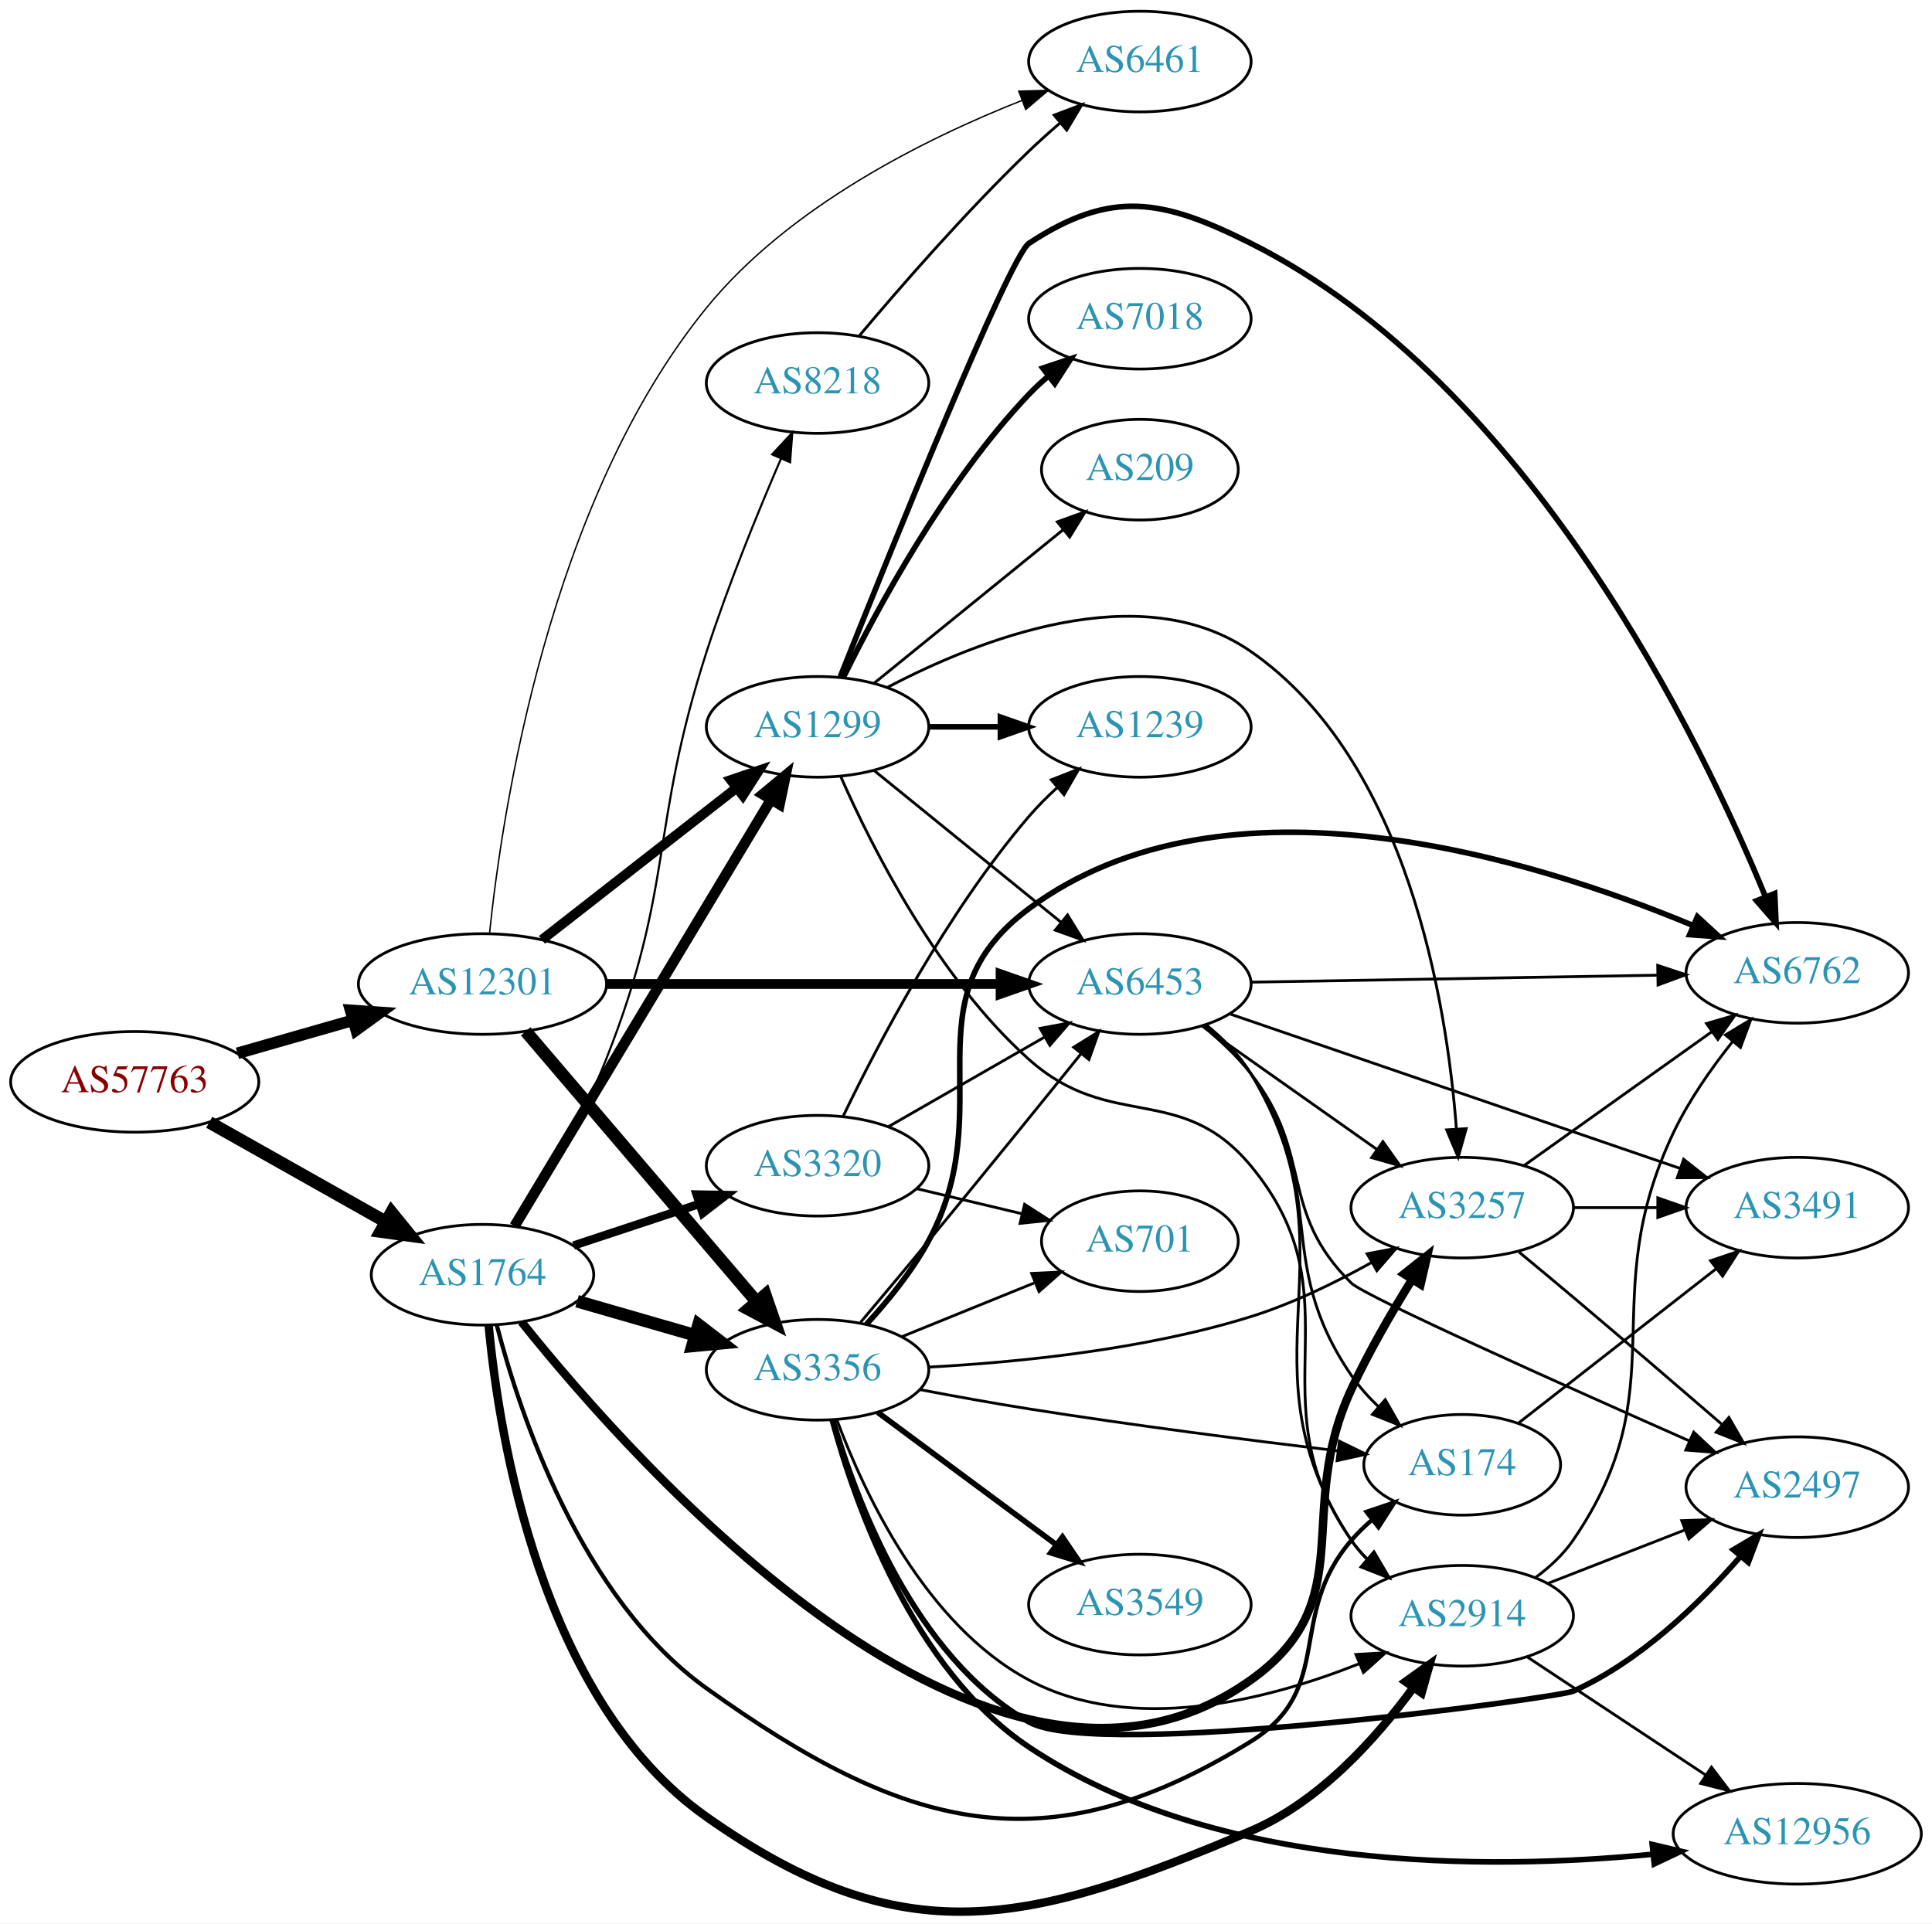
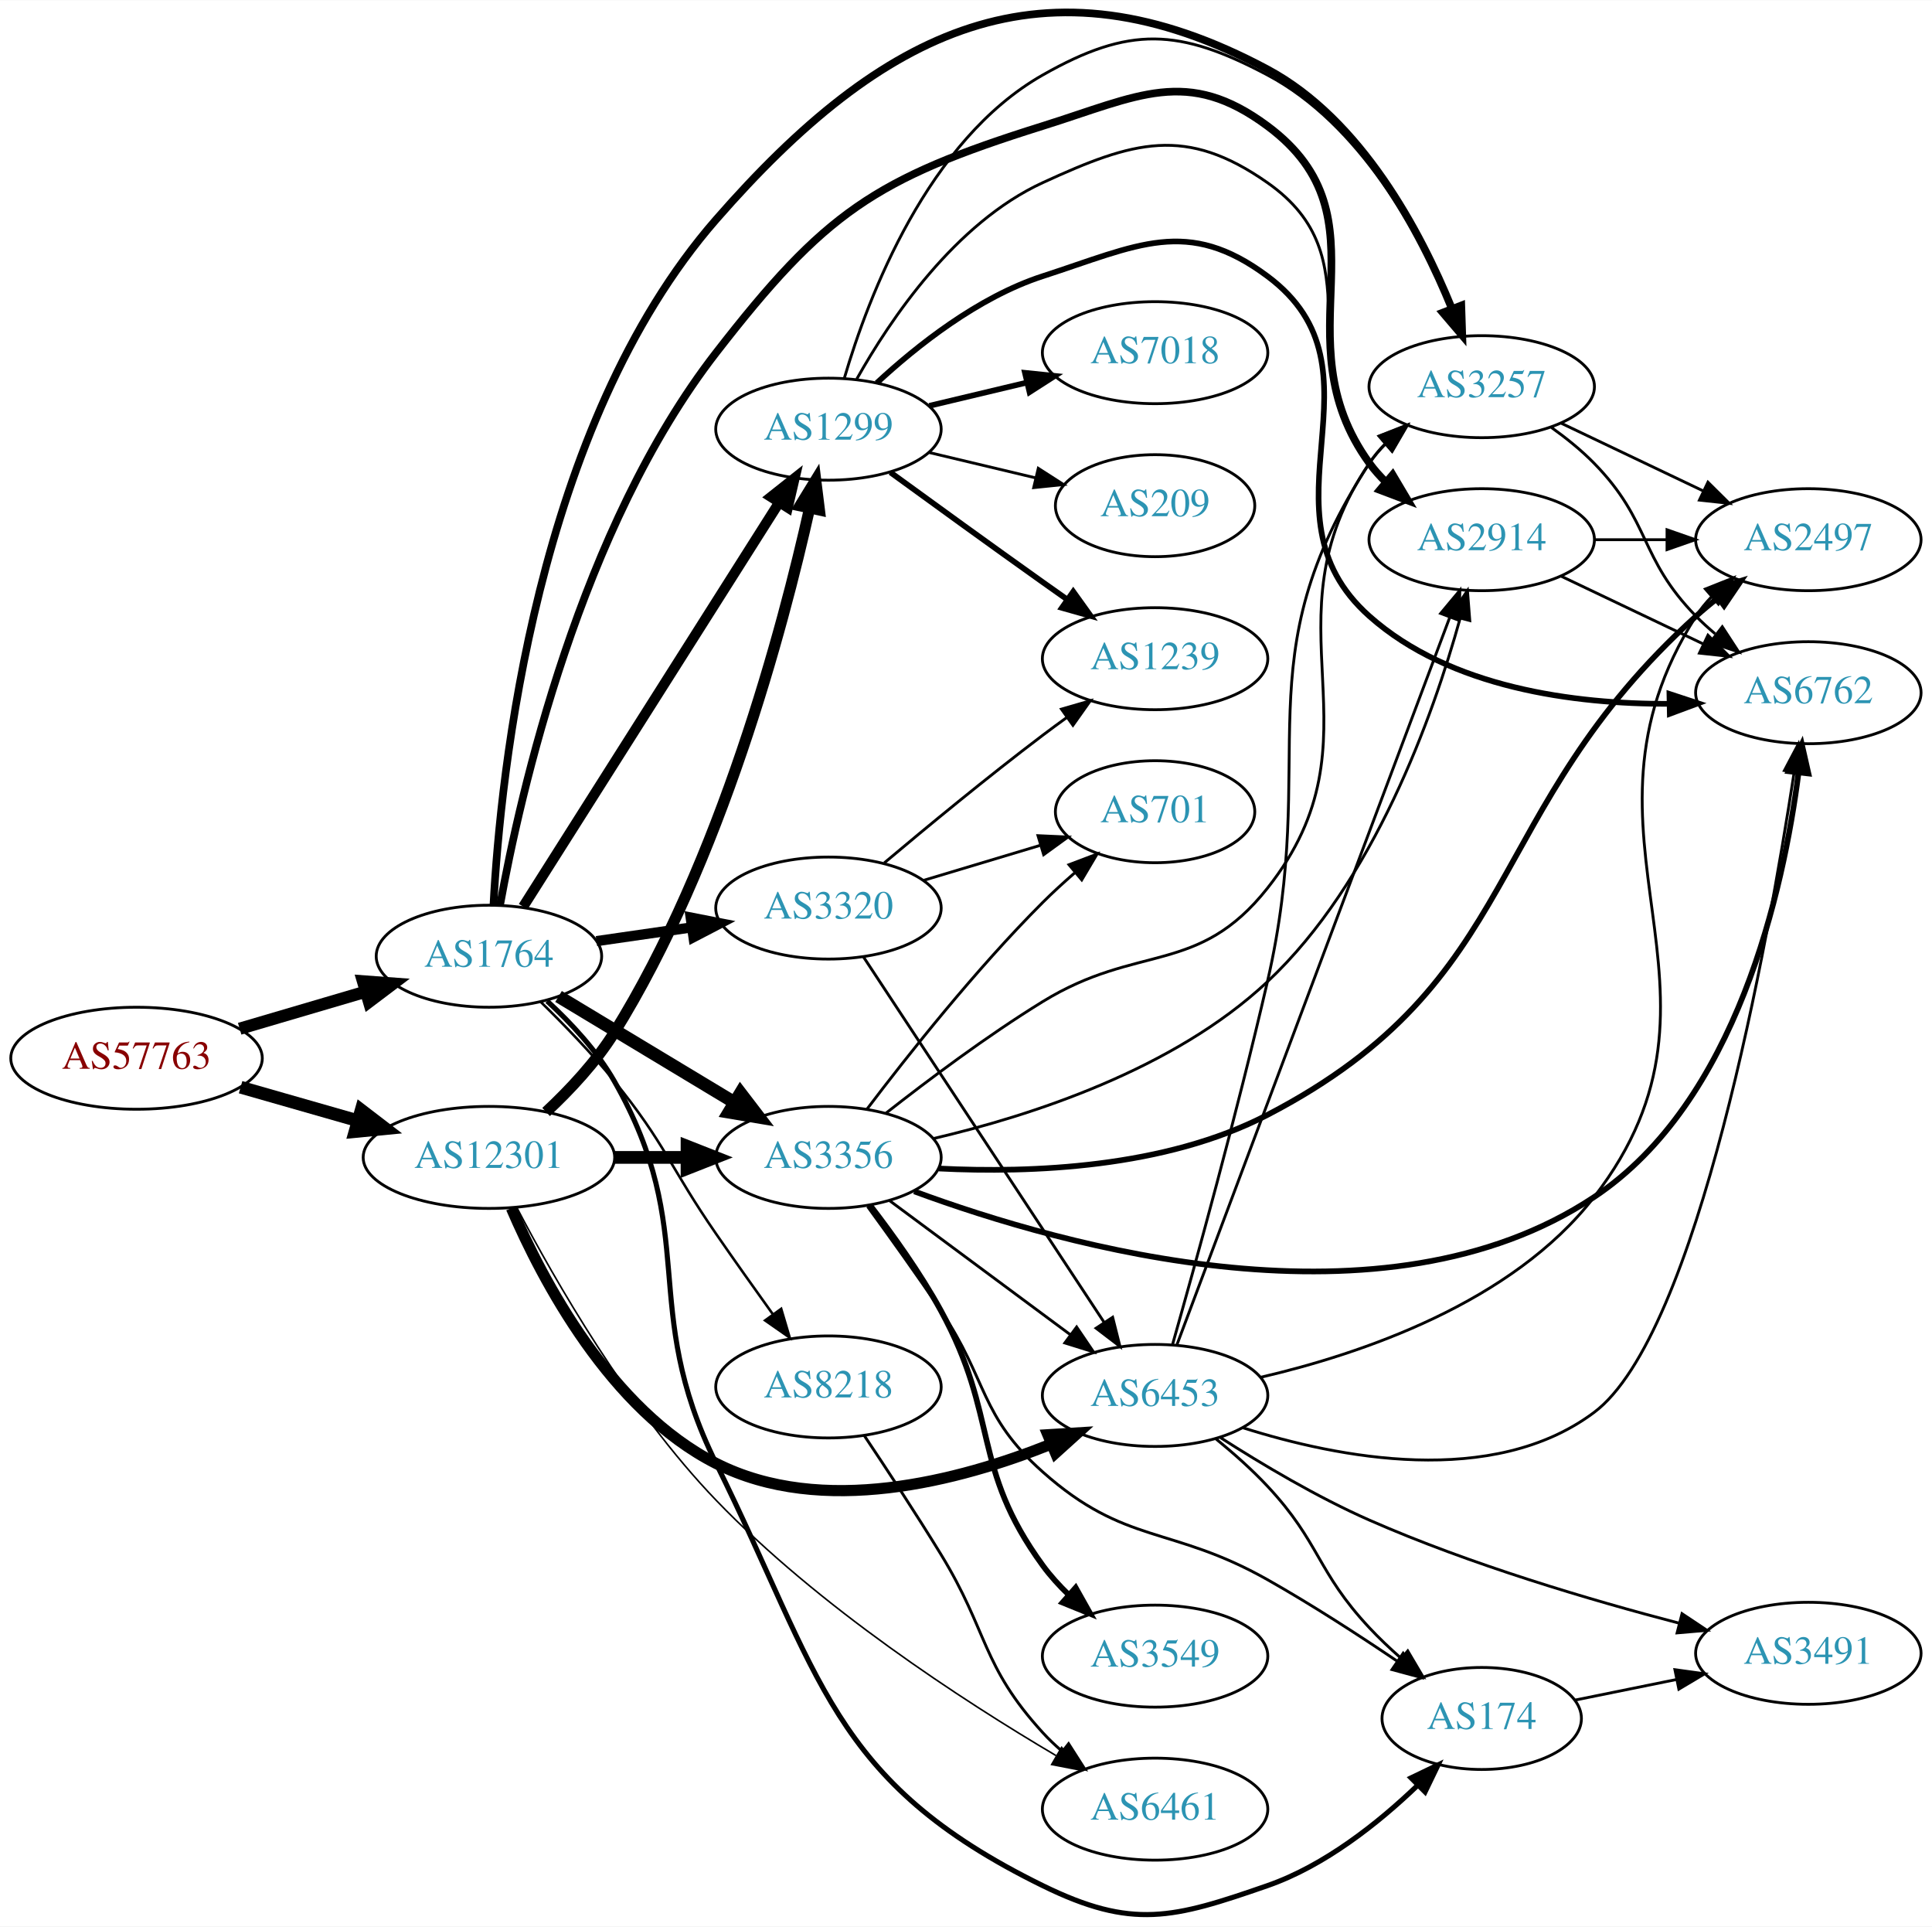
- <svg xmlns="http://www.w3.org/2000/svg" xmlns:xlink="http://www.w3.org/1999/xlink" width="691pt" height="688pt" viewBox="0.00 0.00 691.06 688.01">
-   <g id="graph0" class="graph" transform="scale(1 1) rotate(0) translate(4 684.009)">
-     <polygon fill="white" stroke="none" points="-4,4 -4,-684.009 687.055,-684.009 687.055,4 -4,4" />
+ <svg xmlns="http://www.w3.org/2000/svg" xmlns:xlink="http://www.w3.org/1999/xlink" width="682pt" height="680pt" viewBox="0.00 0.00 681.96 679.78">
+   <g id="graph0" class="graph" transform="scale(1 1) rotate(0) translate(4 675.777)">
+     <polygon fill="white" stroke="none" points="-4,4 -4,-675.777 677.956,-675.777 677.956,4 -4,4" />
    <g id="node1" class="node">
      <g id="a_node1">
        <a xlink:href="/asn/57763" xlink:title="AS57763 ~ SelfNet Internet Ges.m.b.H. [AT]">
-           <ellipse fill="#ffffff" stroke="black" cx="44.196" cy="-297.009" rx="44.393" ry="18" />
-           <text text-anchor="middle" x="44.196" y="-293.309" font-family="Times,serif" font-size="14.00" fill="#880000">AS57763</text>
+           <ellipse fill="#ffffff" stroke="black" cx="44.196" cy="-302.406" rx="44.393" ry="18" />
+           <text text-anchor="middle" x="44.196" y="-298.706" font-family="Times,serif" font-size="14.00" fill="#880000">AS57763</text>
        </a>
      </g>
    </g>
    <g id="node2" class="node">
      <g id="a_node2">
        <a xlink:href="/asn/1764" xlink:title="AS1764 ~ NEXTLAYER-AS [AT]">
-           <ellipse fill="#ffffff" stroke="black" cx="168.588" cy="-228.009" rx="39.794" ry="18" />
-           <text text-anchor="middle" x="168.588" y="-224.309" font-family="Times,serif" font-size="14.00" fill="#2c94b3">AS1764</text>
+           <ellipse fill="#ffffff" stroke="black" cx="168.588" cy="-338.406" rx="39.794" ry="18" />
+           <text text-anchor="middle" x="168.588" y="-334.706" font-family="Times,serif" font-size="14.00" fill="#2c94b3">AS1764</text>
        </a>
      </g>
    </g>
    <g id="edge1" class="edge">
-       <path fill="none" stroke="black" stroke-width="4.5" d="M70.853,-282.544C89.211,-272.195 114.098,-258.164 134.032,-246.926" />
-       <polygon fill="black" stroke="black" stroke-width="4.5" points="136.023,-250.324 142.801,-241.983 132.156,-243.464 136.023,-250.324" />
+       <path fill="none" stroke="black" stroke-width="4.304" d="M80.597,-312.819C94.479,-316.902 110.528,-321.622 125.033,-325.889" />
+       <polygon fill="black" stroke="black" stroke-width="4.304" points="124.125,-329.548 134.782,-328.756 126.251,-322.321 124.125,-329.548" />
    </g>
    <g id="node3" class="node">
      <g id="a_node3">
-         <a xlink:href="/asn/12301" xlink:title="AS12301 ~ Invitech ICT Services Kft. [HU]">
-           <ellipse fill="#ffffff" stroke="black" cx="168.588" cy="-332.009" rx="44.393" ry="18" />
-           <text text-anchor="middle" x="168.588" y="-328.309" font-family="Times,serif" font-size="14.00" fill="#2c94b3">AS12301</text>
+         <a xlink:href="/asn/12301" xlink:title="AS12301 ~ Invitech Megoldasok Zrt. [HU]">
+           <ellipse fill="#ffffff" stroke="black" cx="168.588" cy="-267.406" rx="44.393" ry="18" />
+           <text text-anchor="middle" x="168.588" y="-263.706" font-family="Times,serif" font-size="14.00" fill="#2c94b3">AS12301</text>
        </a>
      </g>
    </g>
    <g id="edge2" class="edge">
-       <path fill="none" stroke="black" stroke-width="4.154" d="M80.926,-307.226C93.871,-310.928 108.667,-315.159 122.324,-319.065" />
-       <polygon fill="black" stroke="black" stroke-width="4.154" points="121.412,-322.584 132.026,-321.839 123.41,-315.595 121.412,-322.584" />
+       <path fill="none" stroke="black" stroke-width="4.5" d="M80.926,-292.188C93.871,-288.487 108.667,-284.256 122.324,-280.35" />
+       <polygon fill="black" stroke="black" stroke-width="4.5" points="123.494,-284.111 132.026,-277.576 121.328,-276.539 123.494,-284.111" />
    </g>
    <g id="node4" class="node">
      <g id="a_node4">
-         <a xlink:href="/asn/174" xlink:title="AS174 ~ Cogent Communications [US]">
-           <ellipse fill="#ffffff" stroke="black" cx="519.017" cy="-160.009" rx="35.194" ry="18" />
-           <text text-anchor="middle" x="519.017" y="-156.309" font-family="Times,serif" font-size="14.00" fill="#2c94b3">AS174</text>
+         <a xlink:href="/asn/3257" xlink:title="AS3257 ~ GTT [DE]">
+           <ellipse fill="#ffffff" stroke="black" cx="519.017" cy="-539.406" rx="39.794" ry="18" />
+           <text text-anchor="middle" x="519.017" y="-535.706" font-family="Times,serif" font-size="14.00" fill="#2c94b3">AS3257</text>
        </a>
      </g>
    </g>
    <g id="edge3" class="edge">
-       <path fill="none" stroke="black" stroke-width="1.5" d="M173.689,-209.997C181.947,-178.154 203.765,-112.243 248.784,-80.008 319.435,-29.422 369.454,-15.326 443.37,-61.008 473.804,-79.818 455.987,-105.931 479.37,-133.009 481.564,-135.548 484.046,-137.967 486.668,-140.239" />
-       <polygon fill="black" stroke="black" stroke-width="1.5" points="484.767,-143.195 494.805,-146.584 489.072,-137.675 484.767,-143.195" />
+       <path fill="none" stroke="black" stroke-width="2.7" d="M170.19,-356.576C172.65,-402.649 185.161,-525.541 248.784,-598.406 307.738,-665.923 364.346,-693.705 443.37,-651.406 476.435,-633.708 497.381,-594.179 508.407,-567.149" />
+       <polygon fill="black" stroke="black" stroke-width="2.7" points="511.806,-568.062 512.152,-557.473 505.278,-565.536 511.806,-568.062" />
    </g>
    <g id="node5" class="node">
      <g id="a_node5">
        <a xlink:href="/asn/2914" xlink:title="AS2914 ~ NTT America, Inc. [US]">
-           <ellipse fill="#ffffff" stroke="black" cx="519.017" cy="-106.009" rx="39.794" ry="18" />
-           <text text-anchor="middle" x="519.017" y="-102.309" font-family="Times,serif" font-size="14.00" fill="#2c94b3">AS2914</text>
+           <ellipse fill="#ffffff" stroke="black" cx="519.017" cy="-485.406" rx="39.794" ry="18" />
+           <text text-anchor="middle" x="519.017" y="-481.706" font-family="Times,serif" font-size="14.00" fill="#2c94b3">AS2914</text>
        </a>
      </g>
    </g>
    <g id="edge4" class="edge">
-       <path fill="none" stroke="black" stroke-width="3" d="M170.786,-209.935C174.491,-170.264 189.434,-75.78 248.784,-34.008 319.53,15.783 363.704,4.717 443.37,-29.009 467.829,-39.363 488.209,-62.088 501.46,-80.181" />
-       <polygon fill="black" stroke="black" stroke-width="3" points="498.77,-82.442 507.379,-88.617 504.5,-78.421 498.77,-82.442" />
+       <path fill="none" stroke="black" stroke-width="2.7" d="M172.512,-356.453C179.598,-395.554 200.764,-489.543 248.784,-551.406 287.028,-600.674 304.555,-612.778 364.077,-631.406 397.71,-641.932 415.072,-652.41 443.37,-631.406 487.74,-598.473 446.934,-557.14 479.37,-512.406 481.082,-510.045 483.066,-507.819 485.212,-505.735" />
+       <polygon fill="black" stroke="black" stroke-width="2.7" points="487.574,-508.322 492.982,-499.211 483.073,-502.961 487.574,-508.322" />
    </g>
    <g id="node6" class="node">
      <g id="a_node6">
-         <a xlink:href="/asn/3356" xlink:title="AS3356 ~ Level 3 Parent, LLC [US]">
-           <ellipse fill="#ffffff" stroke="black" cx="288.431" cy="-194.009" rx="39.794" ry="18" />
-           <text text-anchor="middle" x="288.431" y="-190.309" font-family="Times,serif" font-size="14.00" fill="#2c94b3">AS3356</text>
+         <a xlink:href="/asn/1299" xlink:title="AS1299 ~ Telia Carrier [EU]">
+           <ellipse fill="#ffffff" stroke="black" cx="288.431" cy="-524.406" rx="39.794" ry="18" />
+           <text text-anchor="middle" x="288.431" y="-520.706" font-family="Times,serif" font-size="14.00" fill="#2c94b3">AS1299</text>
        </a>
      </g>
    </g>
    <g id="edge5" class="edge">
-       <path fill="none" stroke="black" stroke-width="4.5" d="M202.414,-218.538C215.457,-214.775 230.637,-210.395 244.532,-206.386" />
-       <polygon fill="black" stroke="black" stroke-width="4.5" points="245.856,-210.102 254.372,-203.547 243.673,-202.536 245.856,-210.102" />
+       <path fill="none" stroke="black" stroke-width="3.6" d="M180.675,-355.904C201.521,-388.807 246.648,-460.035 271.021,-498.506" />
+       <polygon fill="black" stroke="black" stroke-width="3.6" points="268.151,-500.515 276.46,-507.09 274.064,-496.769 268.151,-500.515" />
    </g>
    <g id="node7" class="node">
      <g id="a_node7">
-         <a xlink:href="/asn/3257" xlink:title="AS3257 ~ GTT [DE]">
-           <ellipse fill="#ffffff" stroke="black" cx="519.017" cy="-252.009" rx="39.794" ry="18" />
-           <text text-anchor="middle" x="519.017" y="-248.309" font-family="Times,serif" font-size="14.00" fill="#2c94b3">AS3257</text>
+         <a xlink:href="/asn/3356" xlink:title="AS3356 ~ Level 3 Parent, LLC [US]">
+           <ellipse fill="#ffffff" stroke="black" cx="288.431" cy="-267.406" rx="39.794" ry="18" />
+           <text text-anchor="middle" x="288.431" y="-263.706" font-family="Times,serif" font-size="14.00" fill="#2c94b3">AS3356</text>
        </a>
      </g>
    </g>
    <g id="edge6" class="edge">
-       <path fill="none" stroke="black" stroke-width="3" d="M182.552,-211.129C223.085,-160.388 350.266,-16.712 443.37,-83.008 483.214,-111.38 458.765,-142.647 479.37,-187.009 485.567,-200.35 493.743,-214.465 500.978,-226.12" />
-       <polygon fill="black" stroke="black" stroke-width="3" points="498.217,-228.301 506.523,-234.878 504.131,-224.557 498.217,-228.301" />
+       <path fill="none" stroke="black" stroke-width="4.5" d="M193.152,-324.209C210.976,-313.47 235.649,-298.605 255.283,-286.775" />
+       <polygon fill="black" stroke="black" stroke-width="4.5" points="257.374,-290.112 263.908,-281.579 253.31,-283.367 257.374,-290.112" />
    </g>
    <g id="node8" class="node">
      <g id="a_node8">
        <a xlink:href="/asn/3320" xlink:title="AS3320 ~ DTAG [DE]">
-           <ellipse fill="#ffffff" stroke="black" cx="288.431" cy="-267.009" rx="39.794" ry="18" />
-           <text text-anchor="middle" x="288.431" y="-263.309" font-family="Times,serif" font-size="14.00" fill="#2c94b3">AS3320</text>
+           <ellipse fill="#ffffff" stroke="black" cx="288.431" cy="-355.406" rx="39.794" ry="18" />
+           <text text-anchor="middle" x="288.431" y="-351.706" font-family="Times,serif" font-size="14.00" fill="#2c94b3">AS3320</text>
        </a>
      </g>
    </g>
    <g id="edge7" class="edge">
-       <path fill="none" stroke="black" stroke-width="3" d="M201.168,-238.46C214.905,-243.006 231.191,-248.396 245.891,-253.261" />
-       <polygon fill="black" stroke="black" stroke-width="3" points="245.171,-256.709 255.764,-256.528 247.37,-250.064 245.171,-256.709" />
+       <path fill="none" stroke="black" stroke-width="3.6" d="M206.551,-343.738C217.197,-345.274 228.959,-346.971 240.139,-348.584" />
+       <polygon fill="black" stroke="black" stroke-width="3.6" points="239.797,-352.07 250.194,-350.034 240.796,-345.142 239.797,-352.07" />
    </g>
    <g id="node9" class="node">
      <g id="a_node9">
-         <a xlink:href="/asn/1299" xlink:title="AS1299 ~ Telia Carrier [EU]">
-           <ellipse fill="#ffffff" stroke="black" cx="288.431" cy="-424.009" rx="39.794" ry="18" />
-           <text text-anchor="middle" x="288.431" y="-420.309" font-family="Times,serif" font-size="14.00" fill="#2c94b3">AS1299</text>
+         <a xlink:href="/asn/8218" xlink:title="AS8218 ~ legacy Neotelecoms [FR]">
+           <ellipse fill="#ffffff" stroke="black" cx="288.431" cy="-186.406" rx="39.794" ry="18" />
+           <text text-anchor="middle" x="288.431" y="-182.706" font-family="Times,serif" font-size="14.00" fill="#2c94b3">AS8218</text>
        </a>
      </g>
    </g>
    <g id="edge8" class="edge">
-       <path fill="none" stroke="black" stroke-width="3.75" d="M180.046,-245.402C200.793,-279.909 247.26,-357.194 271.707,-397.856" />
-       <polygon fill="black" stroke="black" stroke-width="3.75" points="268.844,-399.887 276.996,-406.654 274.843,-396.28 268.844,-399.887" />
+       <path fill="none" stroke="black" stroke-width="0.9" d="M186.77,-322.381C195.021,-314.326 204.821,-304.211 212.784,-294.406 230.968,-272.015 232.389,-264.137 248.784,-240.406 255.24,-231.062 262.45,-220.912 268.878,-211.961" />
+       <polygon fill="black" stroke="black" stroke-width="0.9" points="271.744,-213.971 274.752,-203.812 266.065,-209.878 271.744,-213.971" />
    </g>
    <g id="node10" class="node">
      <g id="a_node10">
-         <a xlink:href="/asn/8218" xlink:title="AS8218 ~ legacy Neotelecoms [FR]">
-           <ellipse fill="#ffffff" stroke="black" cx="288.431" cy="-547.009" rx="39.794" ry="18" />
-           <text text-anchor="middle" x="288.431" y="-543.309" font-family="Times,serif" font-size="14.00" fill="#2c94b3">AS8218</text>
+         <a xlink:href="/asn/174" xlink:title="AS174 ~ Cogent Communications [US]">
+           <ellipse fill="#ffffff" stroke="black" cx="519.017" cy="-69.406" rx="35.194" ry="18" />
+           <text text-anchor="middle" x="519.017" y="-65.706" font-family="Times,serif" font-size="14.00" fill="#2c94b3">AS174</text>
        </a>
      </g>
    </g>
    <g id="edge9" class="edge">
-       <path fill="none" stroke="black" stroke-width="0.75" d="M181.133,-245.38C190.775,-260.563 204.275,-283.485 212.784,-305.009 237.356,-367.16 228.254,-387.408 248.784,-451.009 256.445,-474.741 267.16,-500.961 275.365,-519.993" />
-       <polygon fill="black" stroke="black" stroke-width="0.75" points="272.192,-521.472 279.397,-529.239 278.608,-518.674 272.192,-521.472" />
-     </g>
-     <g id="edge38" class="edge">
-       <path fill="none" stroke="black" stroke-width="4.5" d="M184.038,-315.087C204.735,-290.85 242.935,-246.116 266.659,-218.333" />
-       <polygon fill="black" stroke="black" stroke-width="4.5" points="269.731,-220.799 273.231,-210.637 263.743,-215.685 269.731,-220.799" />
-     </g>
-     <g id="edge39" class="edge">
-       <path fill="none" stroke="black" stroke-width="3.5" d="M189.846,-347.824C209.017,-362.791 237.966,-385.391 259.358,-402.092" />
-       <polygon fill="black" stroke="black" stroke-width="3.5" points="257.401,-405.005 267.437,-408.4 261.709,-399.487 257.401,-405.005" />
-     </g>
-     <g id="node16" class="node">
-       <g id="a_node16">
+       <path fill="none" stroke="black" stroke-width="1.8" d="M189.134,-322.595C197.51,-314.891 206.738,-305.006 212.784,-294.406 243.552,-240.468 221.24,-215.06 248.784,-159.406 285.925,-84.362 288.905,-47.288 364.077,-10.406 395.716,5.117 410.081,1.161 443.37,-10.406 463.588,-17.431 482.462,-32.459 496.174,-45.589" />
+       <polygon fill="black" stroke="black" stroke-width="1.8" points="494.072,-48.437 503.621,-53.026 499.018,-43.483 494.072,-48.437" />
+     </g>
+     <g id="edge35" class="edge">
+       <path fill="none" stroke="black" stroke-width="3.938" d="M188.764,-283.437C197.066,-291.186 206.337,-301.045 212.784,-311.406 250.477,-371.979 272.312,-454.132 281.781,-496.529" />
+       <polygon fill="black" stroke="black" stroke-width="3.938" points="278.384,-497.383 283.924,-506.415 285.225,-495.9 278.384,-497.383" />
+     </g>
+     <g id="edge36" class="edge">
+       <path fill="none" stroke="black" stroke-width="4.5" d="M212.799,-267.406C221.112,-267.406 229.875,-267.406 238.357,-267.406" />
+       <polygon fill="black" stroke="black" stroke-width="4.5" points="238.516,-271.344 248.516,-267.406 238.516,-263.469 238.516,-271.344" />
+     </g>
+     <g id="node13" class="node">
+       <g id="a_node13">
        <a xlink:href="/asn/6453" xlink:title="AS6453 ~ TATA COMMUNICATIONS (AMERICA) INC [US]">
-           <ellipse fill="#ffffff" stroke="black" cx="403.724" cy="-332.009" rx="39.794" ry="18" />
-           <text text-anchor="middle" x="403.724" y="-328.309" font-family="Times,serif" font-size="14.00" fill="#2c94b3">AS6453</text>
-         </a>
-       </g>
-     </g>
-     <g id="edge37" class="edge">
-       <path fill="none" stroke="black" stroke-width="3.5" d="M212.893,-332.009C252.832,-332.009 312.066,-332.009 353.721,-332.009" />
-       <polygon fill="black" stroke="black" stroke-width="3.5" points="353.91,-335.509 363.91,-332.009 353.91,-328.509 353.91,-335.509" />
-     </g>
-     <g id="node21" class="node">
-       <g id="a_node21">
+           <ellipse fill="#ffffff" stroke="black" cx="403.724" cy="-183.406" rx="39.794" ry="18" />
+           <text text-anchor="middle" x="403.724" y="-179.706" font-family="Times,serif" font-size="14.00" fill="#2c94b3">AS6453</text>
+         </a>
+       </g>
+     </g>
+     <g id="edge33" class="edge">
+       <path fill="none" stroke="black" stroke-width="3.938" d="M176.513,-249.504C187.465,-224.032 211.452,-178.324 248.784,-159.406 286.065,-140.514 334.423,-153.171 366.905,-166.175" />
+       <polygon fill="black" stroke="black" stroke-width="3.938" points="365.871,-169.537 376.446,-170.187 368.585,-163.084 365.871,-169.537" />
+     </g>
+     <g id="node17" class="node">
+       <g id="a_node17">
        <a xlink:href="/asn/6461" xlink:title="AS6461 ~ Zayo Bandwidth [US]">
-           <ellipse fill="#ffffff" stroke="black" cx="403.724" cy="-662.009" rx="39.794" ry="18" />
-           <text text-anchor="middle" x="403.724" y="-658.309" font-family="Times,serif" font-size="14.00" fill="#2c94b3">AS6461</text>
-         </a>
-       </g>
-     </g>
-     <g id="edge40" class="edge">
-       <path fill="none" stroke="black" stroke-width="0.5" d="M171.109,-350.207C175.592,-393.586 192.227,-504.62 248.784,-574.009 278.296,-610.215 326.904,-634.417 361.603,-648.124" />
-       <polygon fill="black" stroke="black" stroke-width="0.5" points="360.403,-651.413 370.994,-651.714 362.903,-644.874 360.403,-651.413" />
+           <ellipse fill="#ffffff" stroke="black" cx="403.724" cy="-37.406" rx="39.794" ry="18" />
+           <text text-anchor="middle" x="403.724" y="-33.706" font-family="Times,serif" font-size="14.00" fill="#2c94b3">AS6461</text>
+         </a>
+       </g>
+     </g>
+     <g id="edge34" class="edge">
+       <path fill="none" stroke="black" stroke-width="0.562" d="M178.535,-249.522C191.616,-224.53 217.801,-178.612 248.784,-146.406 284.893,-108.872 335.553,-75.904 368.746,-56.316" />
+       <polygon fill="black" stroke="black" stroke-width="0.562" points="370.736,-59.207 377.619,-51.153 367.215,-53.157 370.736,-59.207" />
    </g>
    <g id="node11" class="node">
      <g id="a_node11">
-         <a xlink:href="/asn/3491" xlink:title="AS3491 ~ PCCW Global, Inc. [US]">
-           <ellipse fill="#ffffff" stroke="black" cx="638.859" cy="-252.009" rx="39.794" ry="18" />
-           <text text-anchor="middle" x="638.859" y="-248.309" font-family="Times,serif" font-size="14.00" fill="#2c94b3">AS3491</text>
+         <a xlink:href="/asn/2497" xlink:title="AS2497 ~ Internet Initiative Japan Inc. [JP]">
+           <ellipse fill="#ffffff" stroke="black" cx="634.31" cy="-485.406" rx="39.794" ry="18" />
+           <text text-anchor="middle" x="634.31" y="-481.706" font-family="Times,serif" font-size="14.00" fill="#2c94b3">AS2497</text>
        </a>
      </g>
    </g>
    <g id="edge10" class="edge">
-       <path fill="none" stroke="black" d="M539.212,-174.995C558.412,-189.984 588.146,-213.197 609.953,-230.222" />
-       <polygon fill="black" stroke="black" points="607.847,-233.018 617.883,-236.413 612.155,-227.501 607.847,-233.018" />
-     </g>
-     <g id="node13" class="node">
-       <g id="a_node13">
-         <a xlink:href="/asn/12956" xlink:title="AS12956 ~ TELXIUS [ES]">
-           <ellipse fill="#ffffff" stroke="black" cx="638.859" cy="-28.009" rx="44.393" ry="18" />
-           <text text-anchor="middle" x="638.859" y="-24.308" font-family="Times,serif" font-size="14.00" fill="#2c94b3">AS12956</text>
-         </a>
-       </g>
-     </g>
-     <g id="edge22" class="edge">
-       <path fill="none" stroke="black" d="M542.182,-91.337C560.186,-79.42 585.813,-62.458 606.015,-49.087" />
-       <polygon fill="black" stroke="black" points="608.177,-51.852 614.584,-43.414 604.313,-46.015 608.177,-51.852" />
+       <path fill="none" stroke="black" d="M547.153,-526.472C562.147,-519.325 580.968,-510.354 597.191,-502.621" />
+       <polygon fill="black" stroke="black" points="598.874,-505.697 606.395,-498.235 595.862,-499.378 598.874,-505.697" />
+     </g>
+     <g id="node12" class="node">
+       <g id="a_node12">
+         <a xlink:href="/asn/6762" xlink:title="AS6762 ~ TELECOM ITALIA SPARKLE S.p.A. [IT]">
+           <ellipse fill="#ffffff" stroke="black" cx="634.31" cy="-431.406" rx="39.794" ry="18" />
+           <text text-anchor="middle" x="634.31" y="-427.706" font-family="Times,serif" font-size="14.00" fill="#2c94b3">AS6762</text>
+         </a>
+       </g>
+     </g>
+     <g id="edge11" class="edge">
+       <path fill="none" stroke="black" d="M543.611,-525.017C548.867,-521.258 554.198,-516.969 558.663,-512.406 578.836,-491.789 574.491,-479.023 594.663,-458.406 596.756,-456.267 599.039,-454.188 601.416,-452.196" />
+       <polygon fill="black" stroke="black" points="603.934,-454.674 609.716,-445.795 599.66,-449.131 603.934,-454.674" />
+     </g>
+     <g id="edge23" class="edge">
+       <path fill="none" stroke="black" d="M558.689,-485.406C566.892,-485.406 575.656,-485.406 584.188,-485.406" />
+       <polygon fill="black" stroke="black" points="584.427,-488.906 594.427,-485.406 584.427,-481.906 584.427,-488.906" />
+     </g>
+     <g id="edge24" class="edge">
+       <path fill="none" stroke="black" d="M547.153,-472.472C562.147,-465.325 580.968,-456.354 597.191,-448.621" />
+       <polygon fill="black" stroke="black" points="598.874,-451.697 606.395,-444.235 595.862,-445.378 598.874,-451.697" />
+     </g>
+     <g id="edge31" class="edge">
+       <path fill="none" stroke="black" d="M294.087,-542.591C302.537,-571.324 323.41,-626.324 364.077,-649.406 394.726,-666.801 412.231,-665.907 443.37,-649.406 476.1,-632.062 497.131,-593.23 508.267,-566.67" />
+       <polygon fill="black" stroke="black" points="511.605,-567.747 512.054,-557.162 505.102,-565.157 511.605,-567.747" />
+     </g>
+     <g id="edge30" class="edge">
+       <path fill="none" stroke="black" d="M298.427,-542.11C310.237,-563.15 333.155,-597.193 364.077,-611.406 396.098,-626.124 414.505,-631.624 443.37,-611.406 481.718,-584.546 450.855,-549.539 479.37,-512.406 481.146,-510.093 483.176,-507.902 485.355,-505.842" />
+       <polygon fill="black" stroke="black" points="487.712,-508.434 493.185,-499.363 483.249,-503.041 487.712,-508.434" />
+     </g>
+     <g id="edge27" class="edge">
+       <path fill="none" stroke="black" stroke-width="2" d="M305.486,-540.712C319.547,-553.746 341.252,-571.015 364.077,-578.406 397.605,-589.262 415.096,-599.443 443.37,-578.406 488.043,-545.168 437.747,-495.392 479.37,-458.406 507.953,-433.007 551.715,-427.39 585.283,-427.471" />
+       <polygon fill="black" stroke="black" stroke-width="2" points="585.28,-430.972 595.345,-427.664 585.414,-423.973 585.28,-430.972" />
    </g>
    <g id="node14" class="node">
      <g id="a_node14">
-         <a xlink:href="/asn/6762" xlink:title="AS6762 ~ TELECOM ITALIA SPARKLE S.p.A. [IT]">
-           <ellipse fill="#ffffff" stroke="black" cx="638.859" cy="-336.009" rx="39.794" ry="18" />
-           <text text-anchor="middle" x="638.859" y="-332.309" font-family="Times,serif" font-size="14.00" fill="#2c94b3">AS6762</text>
-         </a>
-       </g>
-     </g>
-     <g id="edge21" class="edge">
-       <path fill="none" stroke="black" d="M545.248,-119.675C550.308,-123.416 555.144,-127.879 558.663,-133.009 596.475,-188.116 565.887,-218.688 594.663,-279.009 600.121,-290.45 608.096,-301.831 615.712,-311.38" />
-       <polygon fill="black" stroke="black" points="613.164,-313.791 622.24,-319.256 618.553,-309.323 613.164,-313.791" />
-     </g>
-     <g id="node15" class="node">
-       <g id="a_node15">
-         <a xlink:href="/asn/2497" xlink:title="AS2497 ~ Internet Initiative Japan Inc. [JP]">
-           <ellipse fill="#ffffff" stroke="black" cx="638.859" cy="-152.009" rx="39.794" ry="18" />
-           <text text-anchor="middle" x="638.859" y="-148.309" font-family="Times,serif" font-size="14.00" fill="#2c94b3">AS2497</text>
-         </a>
-       </g>
-     </g>
-     <g id="edge20" class="edge">
-       <path fill="none" stroke="black" d="M549.753,-117.616C564.547,-123.391 582.624,-130.448 598.546,-136.663" />
-       <polygon fill="black" stroke="black" points="597.544,-140.029 608.132,-140.405 600.089,-133.508 597.544,-140.029" />
-     </g>
-     <g id="edge16" class="edge">
-       <path fill="none" stroke="black" d="M325.051,-186.906C337.385,-184.559 351.315,-182.033 364.077,-180.009 401.264,-174.11 443.709,-168.693 474.599,-164.989" />
-       <polygon fill="black" stroke="black" points="475.09,-168.455 484.607,-163.8 474.264,-161.504 475.09,-168.455" />
-     </g>
-     <g id="edge18" class="edge">
-       <path fill="none" stroke="black" d="M295.345,-176.097C305.024,-150.074 326.977,-102.768 364.077,-83.008 400.93,-63.381 449.377,-75.826 481.996,-88.777" />
-       <polygon fill="black" stroke="black" points="481.004,-92.156 491.581,-92.778 483.701,-85.696 481.004,-92.156" />
-     </g>
-     <g id="edge19" class="edge">
-       <path fill="none" stroke="black" d="M328.192,-194.968C359.816,-196.652 405.321,-201.15 443.37,-213.009 458.198,-217.63 473.572,-225.13 486.486,-232.325" />
-       <polygon fill="black" stroke="black" points="484.999,-235.508 495.412,-237.465 488.492,-229.442 484.999,-235.508" />
-     </g>
-     <g id="node12" class="node">
-       <g id="a_node12">
-         <a xlink:href="/asn/3549" xlink:title="AS3549 ~ Level 3 Parent, LLC [US]">
-           <ellipse fill="#ffffff" stroke="black" cx="403.724" cy="-110.009" rx="39.794" ry="18" />
-           <text text-anchor="middle" x="403.724" y="-106.309" font-family="Times,serif" font-size="14.00" fill="#2c94b3">AS3549</text>
-         </a>
-       </g>
-     </g>
-     <g id="edge11" class="edge">
-       <path fill="none" stroke="black" stroke-width="2" d="M309.947,-178.797C327.802,-165.559 353.875,-146.227 373.837,-131.426" />
-       <polygon fill="black" stroke="black" stroke-width="2" points="376.029,-134.158 381.977,-125.391 371.86,-128.535 376.029,-134.158" />
-     </g>
-     <g id="edge12" class="edge">
-       <path fill="none" stroke="black" stroke-width="2" d="M293.702,-175.939C301.802,-146.045 322.441,-86.84 364.077,-59.008 431.044,-14.246 528.369,-14.958 587.14,-20.688" />
-       <polygon fill="black" stroke="black" stroke-width="2" points="586.981,-24.19 597.294,-21.765 587.72,-17.23 586.981,-24.19" />
-     </g>
-     <g id="edge13" class="edge">
-       <path fill="none" stroke="black" stroke-width="2" d="M305.905,-210.263C313.548,-218.566 322.217,-229.185 328.077,-240.009 354.387,-288.599 319.708,-326.076 364.077,-359.009 434.5,-411.279 544.991,-376.602 601.669,-352.909" />
-       <polygon fill="black" stroke="black" stroke-width="2" points="603.139,-356.087 610.947,-348.926 600.377,-349.655 603.139,-356.087" />
-     </g>
-     <g id="edge14" class="edge">
-       <path fill="none" stroke="black" stroke-width="2" d="M293.906,-176.15C302.202,-147.328 322.989,-91.424 364.077,-68.008 388.483,-54.1 553.51,-76.708 558.663,-79.008 582.581,-89.687 604.036,-110.536 618.562,-127.228" />
-       <polygon fill="black" stroke="black" stroke-width="2" points="616.003,-129.623 625.117,-135.026 621.361,-125.119 616.003,-129.623" />
-     </g>
-     <g id="edge15" class="edge">
-       <path fill="none" stroke="black" d="M303.816,-210.99C311.118,-219.646 320.108,-230.357 328.077,-240.009 346.702,-262.566 367.671,-288.454 382.631,-307.01" />
-       <polygon fill="black" stroke="black" points="380.054,-309.389 389.052,-314.981 385.505,-304.998 380.054,-309.389" />
-     </g>
-     <g id="node17" class="node">
-       <g id="a_node17">
-         <a xlink:href="/asn/701" xlink:title="AS701 ~ UUNET [US]">
-           <ellipse fill="#ffffff" stroke="black" cx="403.724" cy="-240.009" rx="35.194" ry="18" />
-           <text text-anchor="middle" x="403.724" y="-236.309" font-family="Times,serif" font-size="14.00" fill="#2c94b3">AS701</text>
-         </a>
-       </g>
-     </g>
-     <g id="edge17" class="edge">
-       <path fill="none" stroke="black" d="M318.607,-205.855C333.02,-211.707 350.564,-218.83 365.893,-225.054" />
-       <polygon fill="black" stroke="black" points="365.01,-228.473 375.592,-228.992 367.643,-221.987 365.01,-228.473" />
-     </g>
-     <g id="edge25" class="edge">
-       <path fill="none" stroke="black" d="M558.929,-252.009C568.483,-252.009 578.832,-252.009 588.795,-252.009" />
-       <polygon fill="black" stroke="black" points="588.988,-255.509 598.987,-252.009 588.987,-248.509 588.988,-255.509" />
-     </g>
-     <g id="edge24" class="edge">
-       <path fill="none" stroke="black" d="M541.085,-267.026C559.82,-280.381 587.412,-300.049 608.344,-314.97" />
-       <polygon fill="black" stroke="black" points="606.402,-317.883 616.576,-320.838 610.465,-312.183 606.402,-317.883" />
-     </g>
-     <g id="edge23" class="edge">
-       <path fill="none" stroke="black" d="M539.338,-236.125C545.53,-231.003 552.403,-225.287 558.663,-220.009 576.596,-204.888 596.641,-187.673 612.077,-174.348" />
-       <polygon fill="black" stroke="black" points="614.416,-176.953 619.694,-167.766 609.839,-171.657 614.416,-176.953" />
-     </g>
-     <g id="edge33" class="edge">
-       <path fill="none" stroke="black" d="M313.735,-280.953C330.013,-290.292 351.649,-302.705 369.511,-312.953" />
-       <polygon fill="black" stroke="black" points="368.044,-316.147 378.46,-318.087 371.528,-310.075 368.044,-316.147" />
-     </g>
-     <g id="edge34" class="edge">
-       <path fill="none" stroke="black" d="M324.038,-258.761C335.833,-255.95 349.137,-252.779 361.405,-249.856" />
-       <polygon fill="black" stroke="black" points="362.494,-253.194 371.41,-247.471 360.871,-246.385 362.494,-253.194" />
-     </g>
-     <g id="node19" class="node">
-       <g id="a_node19">
        <a xlink:href="/asn/1239" xlink:title="AS1239 ~ Sprint [US]">
-           <ellipse fill="#ffffff" stroke="black" cx="403.724" cy="-424.009" rx="39.794" ry="18" />
-           <text text-anchor="middle" x="403.724" y="-420.309" font-family="Times,serif" font-size="14.00" fill="#2c94b3">AS1239</text>
-         </a>
-       </g>
-     </g>
-     <g id="edge35" class="edge">
-       <path fill="none" stroke="black" d="M297.635,-284.809C309.866,-310.233 334.627,-357.66 364.077,-392.009 367.093,-395.526 370.524,-398.963 374.067,-402.201" />
-       <polygon fill="black" stroke="black" points="372.022,-405.059 381.886,-408.927 376.587,-399.752 372.022,-405.059" />
-     </g>
-     <g id="edge31" class="edge">
-       <path fill="none" stroke="black" d="M296.789,-406.077C307.991,-380.676 331.51,-334.079 364.077,-305.009 393.231,-278.985 418.399,-297.069 443.37,-267.009 482.775,-219.573 443.956,-183.493 479.37,-133.009 481.045,-130.621 483.002,-128.376 485.13,-126.279" />
-       <polygon fill="black" stroke="black" points="487.494,-128.863 492.864,-119.73 482.971,-123.521 487.494,-128.863" />
-     </g>
-     <g id="edge32" class="edge">
-       <path fill="none" stroke="black" d="M313.359,-438.094C345.747,-455.115 404.006,-478.285 443.37,-451.009 499.549,-412.081 513.511,-325.305 516.937,-280.301" />
-       <polygon fill="black" stroke="black" points="520.445,-280.273 517.587,-270.071 513.46,-279.829 520.445,-280.273" />
+           <ellipse fill="#ffffff" stroke="black" cx="403.724" cy="-443.406" rx="39.794" ry="18" />
+           <text text-anchor="middle" x="403.724" y="-439.706" font-family="Times,serif" font-size="14.00" fill="#2c94b3">AS1239</text>
+         </a>
+       </g>
    </g>
    <g id="edge28" class="edge">
-       <path fill="none" stroke="black" stroke-width="2" d="M296.557,-441.955C313.845,-485.29 357.108,-592.425 364.077,-597.009 393.522,-616.372 411.874,-612.818 443.37,-597.009 542.946,-547.028 604.504,-419.221 627.541,-363.112" />
-       <polygon fill="black" stroke="black" stroke-width="2" points="630.796,-364.397 631.273,-353.813 624.3,-361.789 630.796,-364.397" />
-     </g>
-     <g id="edge26" class="edge">
-       <path fill="none" stroke="black" d="M308.649,-408.402C327.041,-393.467 354.961,-370.795 375.611,-354.026" />
-       <polygon fill="black" stroke="black" points="377.854,-356.713 383.411,-347.692 373.442,-351.279 377.854,-356.713" />
+       <path fill="none" stroke="black" stroke-width="2" d="M310.279,-509.184C325.213,-498.315 345.827,-483.381 364.077,-470.406 366.898,-468.401 369.841,-466.321 372.789,-464.247" />
+       <polygon fill="black" stroke="black" stroke-width="2" points="374.835,-467.087 381.013,-458.48 370.816,-461.356 374.835,-467.087" />
    </g>
    <g id="node18" class="node">
      <g id="a_node18">
        <a xlink:href="/asn/7018" xlink:title="AS7018 ~ AT&amp;T Services, Inc. [US]">
-           <ellipse fill="#ffffff" stroke="black" cx="403.724" cy="-570.009" rx="39.794" ry="18" />
-           <text text-anchor="middle" x="403.724" y="-566.309" font-family="Times,serif" font-size="14.00" fill="#2c94b3">AS7018</text>
-         </a>
-       </g>
-     </g>
-     <g id="edge27" class="edge">
-       <path fill="none" stroke="black" stroke-width="2" d="M297.663,-441.66C309.753,-466.314 334.152,-511.561 364.077,-543.009 366.14,-545.176 368.402,-547.276 370.764,-549.282" />
-       <polygon fill="black" stroke="black" stroke-width="2" points="368.993,-552.338 379.037,-555.708 373.287,-546.81 368.993,-552.338" />
+           <ellipse fill="#ffffff" stroke="black" cx="403.724" cy="-551.406" rx="39.794" ry="18" />
+           <text text-anchor="middle" x="403.724" y="-547.706" font-family="Times,serif" font-size="14.00" fill="#2c94b3">AS7018</text>
+         </a>
+       </g>
+     </g>
+     <g id="edge26" class="edge">
+       <path fill="none" stroke="black" stroke-width="2" d="M324.038,-532.654C334.909,-535.244 347.064,-538.141 358.506,-540.868" />
+       <polygon fill="black" stroke="black" stroke-width="2" points="357.789,-544.295 368.328,-543.209 359.412,-537.486 357.789,-544.295" />
+     </g>
+     <g id="node19" class="node">
+       <g id="a_node19">
+         <a xlink:href="/asn/209" xlink:title="AS209 ~ CenturyLink Communications, LLC [US]">
+           <ellipse fill="#ffffff" stroke="black" cx="403.724" cy="-497.406" rx="35.194" ry="18" />
+           <text text-anchor="middle" x="403.724" y="-493.706" font-family="Times,serif" font-size="14.00" fill="#2c94b3">AS209</text>
+         </a>
+       </g>
    </g>
    <g id="edge29" class="edge">
-       <path fill="none" stroke="black" stroke-width="2" d="M328.103,-424.009C336.306,-424.009 345.07,-424.009 353.602,-424.009" />
-       <polygon fill="black" stroke="black" stroke-width="2" points="353.841,-427.509 363.841,-424.009 353.841,-420.509 353.841,-427.509" />
+       <path fill="none" stroke="black" d="M324.038,-516.158C335.833,-513.348 349.137,-510.177 361.405,-507.253" />
+       <polygon fill="black" stroke="black" points="362.494,-510.592 371.41,-504.869 360.871,-503.782 362.494,-510.592" />
+     </g>
+     <g id="edge21" class="edge">
+       <path fill="none" stroke="black" d="M308.76,-283.049C323.473,-294.604 344.466,-310.352 364.077,-322.406 397.705,-343.074 418.872,-331.457 443.37,-362.406 485.922,-416.163 440.757,-455.754 479.37,-512.406 481.012,-514.815 482.946,-517.077 485.058,-519.185" />
+       <polygon fill="black" stroke="black" points="482.882,-521.93 492.762,-525.755 487.424,-516.603 482.882,-521.93" />
+     </g>
+     <g id="edge20" class="edge">
+       <path fill="none" stroke="black" d="M325.567,-274.087C359.639,-282.041 410.282,-298.352 443.37,-329.406 481.067,-364.785 501.824,-423.146 511.374,-457.568" />
+       <polygon fill="black" stroke="black" points="508.042,-458.659 513.985,-467.43 514.809,-456.867 508.042,-458.659" />
+     </g>
+     <g id="edge19" class="edge">
+       <path fill="none" stroke="black" d="M302.221,-250.076C309.876,-239.572 319.711,-225.841 328.077,-213.406 344.803,-188.546 341.694,-176.325 364.077,-156.406 393.271,-130.427 409.339,-137.616 443.37,-118.406 458.874,-109.655 475.49,-98.894 489.1,-89.688" />
+       <polygon fill="black" stroke="black" points="491.288,-92.432 497.568,-83.899 487.338,-86.653 491.288,-92.432" />
+     </g>
+     <g id="edge16" class="edge">
+       <path fill="none" stroke="black" stroke-width="2" d="M327.394,-263.492C359.982,-261.847 407.266,-263.659 443.37,-282.406 534.915,-329.942 518.162,-389.213 594.663,-458.406 597.091,-460.602 599.704,-462.771 602.385,-464.868" />
+       <polygon fill="black" stroke="black" stroke-width="2" points="600.395,-467.75 610.512,-470.896 604.566,-462.128 600.395,-467.75" />
+     </g>
+     <g id="edge15" class="edge">
+       <path fill="none" stroke="black" stroke-width="2" d="M318.706,-255.429C371.584,-235.893 484.418,-204.032 558.663,-253.406 609.124,-286.963 625.542,-361.934 630.834,-403.063" />
+       <polygon fill="black" stroke="black" stroke-width="2" points="627.382,-403.69 632.002,-413.225 634.337,-402.891 627.382,-403.69" />
+     </g>
+     <g id="edge17" class="edge">
+       <path fill="none" stroke="black" d="M309.947,-252.194C327.802,-238.956 353.875,-219.625 373.837,-204.823" />
+       <polygon fill="black" stroke="black" points="376.029,-207.556 381.977,-198.788 371.86,-201.933 376.029,-207.556" />
+     </g>
+     <g id="node15" class="node">
+       <g id="a_node15">
+         <a xlink:href="/asn/701" xlink:title="AS701 ~ UUNET [US]">
+           <ellipse fill="#ffffff" stroke="black" cx="403.724" cy="-389.406" rx="35.194" ry="18" />
+           <text text-anchor="middle" x="403.724" y="-385.706" font-family="Times,serif" font-size="14.00" fill="#2c94b3">AS701</text>
+         </a>
+       </g>
+     </g>
+     <g id="edge22" class="edge">
+       <path fill="none" stroke="black" d="M302.04,-284.463C316.222,-303.187 340.383,-333.731 364.077,-357.406 367.59,-360.916 371.454,-364.449 375.339,-367.821" />
+       <polygon fill="black" stroke="black" points="373.33,-370.704 383.238,-374.458 377.833,-365.345 373.33,-370.704" />
+     </g>
+     <g id="node16" class="node">
+       <g id="a_node16">
+         <a xlink:href="/asn/3549" xlink:title="AS3549 ~ Level 3 Parent, LLC [US]">
+           <ellipse fill="#ffffff" stroke="black" cx="403.724" cy="-91.406" rx="39.794" ry="18" />
+           <text text-anchor="middle" x="403.724" y="-87.706" font-family="Times,serif" font-size="14.00" fill="#2c94b3">AS3549</text>
+         </a>
+       </g>
+     </g>
+     <g id="edge18" class="edge">
+       <path fill="none" stroke="black" stroke-width="2" d="M303.071,-250.593C311.028,-240.272 320.881,-226.552 328.077,-213.406 348.763,-175.616 338.701,-158.221 364.077,-123.406 366.747,-119.743 369.928,-116.248 373.302,-113.002" />
+       <polygon fill="black" stroke="black" stroke-width="2" points="375.685,-115.567 380.874,-106.33 371.057,-110.316 375.685,-115.567" />
+     </g>
+     <g id="edge12" class="edge">
+       <path fill="none" stroke="black" d="M300.708,-338.285C320.676,-307.97 362.349,-244.702 385.783,-209.125" />
+       <polygon fill="black" stroke="black" points="388.746,-210.989 391.324,-200.713 382.9,-207.139 388.746,-210.989" />
+     </g>
+     <g id="edge13" class="edge">
+       <path fill="none" stroke="black" d="M308.138,-371.351C323.049,-383.899 344.588,-401.668 364.077,-416.406 366.837,-418.493 369.74,-420.628 372.663,-422.737" />
+       <polygon fill="black" stroke="black" points="370.672,-425.615 380.852,-428.552 374.725,-419.908 370.672,-425.615" />
+     </g>
+     <g id="edge14" class="edge">
+       <path fill="none" stroke="black" d="M321.896,-365.149C334.714,-368.996 349.565,-373.453 363.014,-377.489" />
+       <polygon fill="black" stroke="black" points="362.384,-380.954 372.968,-380.476 364.396,-374.249 362.384,-380.954" />
+     </g>
+     <g id="edge25" class="edge">
+       <path fill="none" stroke="black" d="M301.04,-169.286C308.864,-157.603 319.316,-141.712 328.077,-127.406 344.92,-99.905 342.331,-88.219 364.077,-64.406 366.095,-62.196 368.325,-60.067 370.665,-58.04" />
+       <polygon fill="black" stroke="black" points="373.194,-60.505 378.898,-51.577 368.871,-54.999 373.194,-60.505" />
    </g>
    <g id="node20" class="node">
      <g id="a_node20">
-         <a xlink:href="/asn/209" xlink:title="AS209 ~ CenturyLink Communications, LLC [US]">
-           <ellipse fill="#ffffff" stroke="black" cx="403.724" cy="-516.009" rx="35.194" ry="18" />
-           <text text-anchor="middle" x="403.724" y="-512.309" font-family="Times,serif" font-size="14.00" fill="#2c94b3">AS209</text>
-         </a>
-       </g>
-     </g>
-     <g id="edge30" class="edge">
-       <path fill="none" stroke="black" d="M308.649,-439.615C327.264,-454.731 355.639,-477.773 376.359,-494.599" />
-       <polygon fill="black" stroke="black" points="374.195,-497.35 384.164,-500.937 378.608,-491.916 374.195,-497.35" />
-     </g>
-     <g id="edge36" class="edge">
-       <path fill="none" stroke="black" d="M303.341,-563.888C317.847,-581.143 341.568,-608.401 364.077,-630.009 367.585,-633.375 371.4,-636.795 375.221,-640.085" />
-       <polygon fill="black" stroke="black" points="373.069,-642.848 382.979,-646.596 377.569,-637.486 373.069,-642.848" />
-     </g>
-     <g id="edge45" class="edge">
-       <path fill="none" stroke="black" d="M426.811,-317.252C432.849,-312.352 438.94,-306.477 443.37,-300.009 471.959,-258.263 450.781,-233.754 479.37,-192.009 482.117,-187.997 485.504,-184.214 489.12,-180.75" />
-       <polygon fill="black" stroke="black" points="491.492,-183.325 496.734,-174.117 486.894,-178.047 491.492,-183.325" />
-     </g>
-     <g id="edge43" class="edge">
-       <path fill="none" stroke="black" d="M427.669,-317.218C433.581,-312.389 439.391,-306.561 443.37,-300.009 482.782,-235.111 437.339,-196.241 479.37,-133.009 480.984,-130.58 482.898,-128.305 484.996,-126.187" />
-       <polygon fill="black" stroke="black" points="487.363,-128.767 492.673,-119.599 482.805,-123.455 487.363,-128.767" />
-     </g>
-     <g id="edge46" class="edge">
-       <path fill="none" stroke="black" d="M426.033,-316.961C443.677,-304.502 468.937,-286.666 488.523,-272.835" />
-       <polygon fill="black" stroke="black" points="490.653,-275.616 496.803,-266.988 486.615,-269.898 490.653,-275.616" />
+         <a xlink:href="/asn/3491" xlink:title="AS3491 ~ PCCW Global, Inc. [US]">
+           <ellipse fill="#ffffff" stroke="black" cx="634.31" cy="-92.406" rx="39.794" ry="18" />
+           <text text-anchor="middle" x="634.31" y="-88.706" font-family="Times,serif" font-size="14.00" fill="#2c94b3">AS3491</text>
+         </a>
+       </g>
+     </g>
+     <g id="edge32" class="edge">
+       <path fill="none" stroke="black" d="M551.877,-75.874C563.023,-78.137 575.765,-80.724 587.807,-83.168" />
+       <polygon fill="black" stroke="black" points="587.211,-86.619 597.707,-85.178 588.603,-79.758 587.211,-86.619" />
+     </g>
+     <g id="edge38" class="edge">
+       <path fill="none" stroke="black" d="M409.858,-201.295C417.641,-228.729 432.653,-282.904 443.37,-329.406 461.986,-410.181 434.109,-442.962 479.37,-512.406 480.962,-514.849 482.86,-517.135 484.947,-519.26" />
+       <polygon fill="black" stroke="black" points="482.744,-521.982 492.604,-525.861 487.315,-516.681 482.744,-521.982" />
    </g>
    <g id="edge42" class="edge">
-       <path fill="none" stroke="black" d="M436.165,-321.219C477.735,-306.955 551.062,-281.793 596.917,-266.058" />
-       <polygon fill="black" stroke="black" points="598.222,-269.31 606.544,-262.754 595.95,-262.689 598.222,-269.31" />
+       <path fill="none" stroke="black" d="M411.471,-201.393C430.52,-252.169 484.802,-396.867 507.665,-457.811" />
+       <polygon fill="black" stroke="black" points="504.515,-459.38 511.304,-467.513 511.069,-456.921 504.515,-459.38" />
+     </g>
+     <g id="edge40" class="edge">
+       <path fill="none" stroke="black" d="M425.247,-168.043C431.368,-163.041 437.898,-157.261 443.37,-151.406 462.068,-131.4 460.673,-121.412 479.37,-101.406 482.761,-97.778 486.557,-94.18 490.411,-90.777" />
+       <polygon fill="black" stroke="black" points="492.909,-93.248 498.29,-84.121 488.392,-87.901 492.909,-93.248" />
+     </g>
+     <g id="edge37" class="edge">
+       <path fill="none" stroke="black" d="M440.964,-189.808C476.629,-198.094 529.812,-216.15 558.663,-253.406 615.301,-326.545 544.946,-380.397 594.663,-458.406 596.23,-460.865 598.11,-463.162 600.184,-465.296" />
+       <polygon fill="black" stroke="black" points="597.969,-468.007 607.818,-471.912 602.553,-462.717 597.969,-468.007" />
    </g>
    <g id="edge41" class="edge">
-       <path fill="none" stroke="black" d="M443.483,-332.674C483.399,-333.358 545.718,-334.428 588.989,-335.17" />
-       <polygon fill="black" stroke="black" points="588.949,-338.67 599.007,-335.342 589.069,-331.671 588.949,-338.67" />
-     </g>
-     <g id="edge44" class="edge">
-       <path fill="none" stroke="black" d="M426.31,-316.885C432.333,-311.975 438.543,-306.186 443.37,-300.009 466.138,-270.875 453.018,-250.945 479.37,-225.009 484.044,-220.408 554.925,-188.624 600.297,-168.541" />
-       <polygon fill="black" stroke="black" points="601.828,-171.691 609.559,-164.447 598.998,-165.289 601.828,-171.691" />
+       <path fill="none" stroke="black" d="M434.638,-172.031C468.29,-161.351 522.903,-150.643 558.663,-177.406 595.286,-204.815 620.086,-343.159 629.308,-403.356" />
+       <polygon fill="black" stroke="black" points="625.857,-403.942 630.8,-413.313 632.779,-402.905 625.857,-403.942" />
+     </g>
+     <g id="edge39" class="edge">
+       <path fill="none" stroke="black" d="M426.853,-168.483C441.332,-159.199 460.919,-147.524 479.37,-139.406 515.028,-123.718 557.502,-111.178 588.794,-103.01" />
+       <polygon fill="black" stroke="black" points="589.719,-106.386 598.537,-100.513 587.982,-99.605 589.719,-106.386" />
    </g>
  </g>
</svg>
